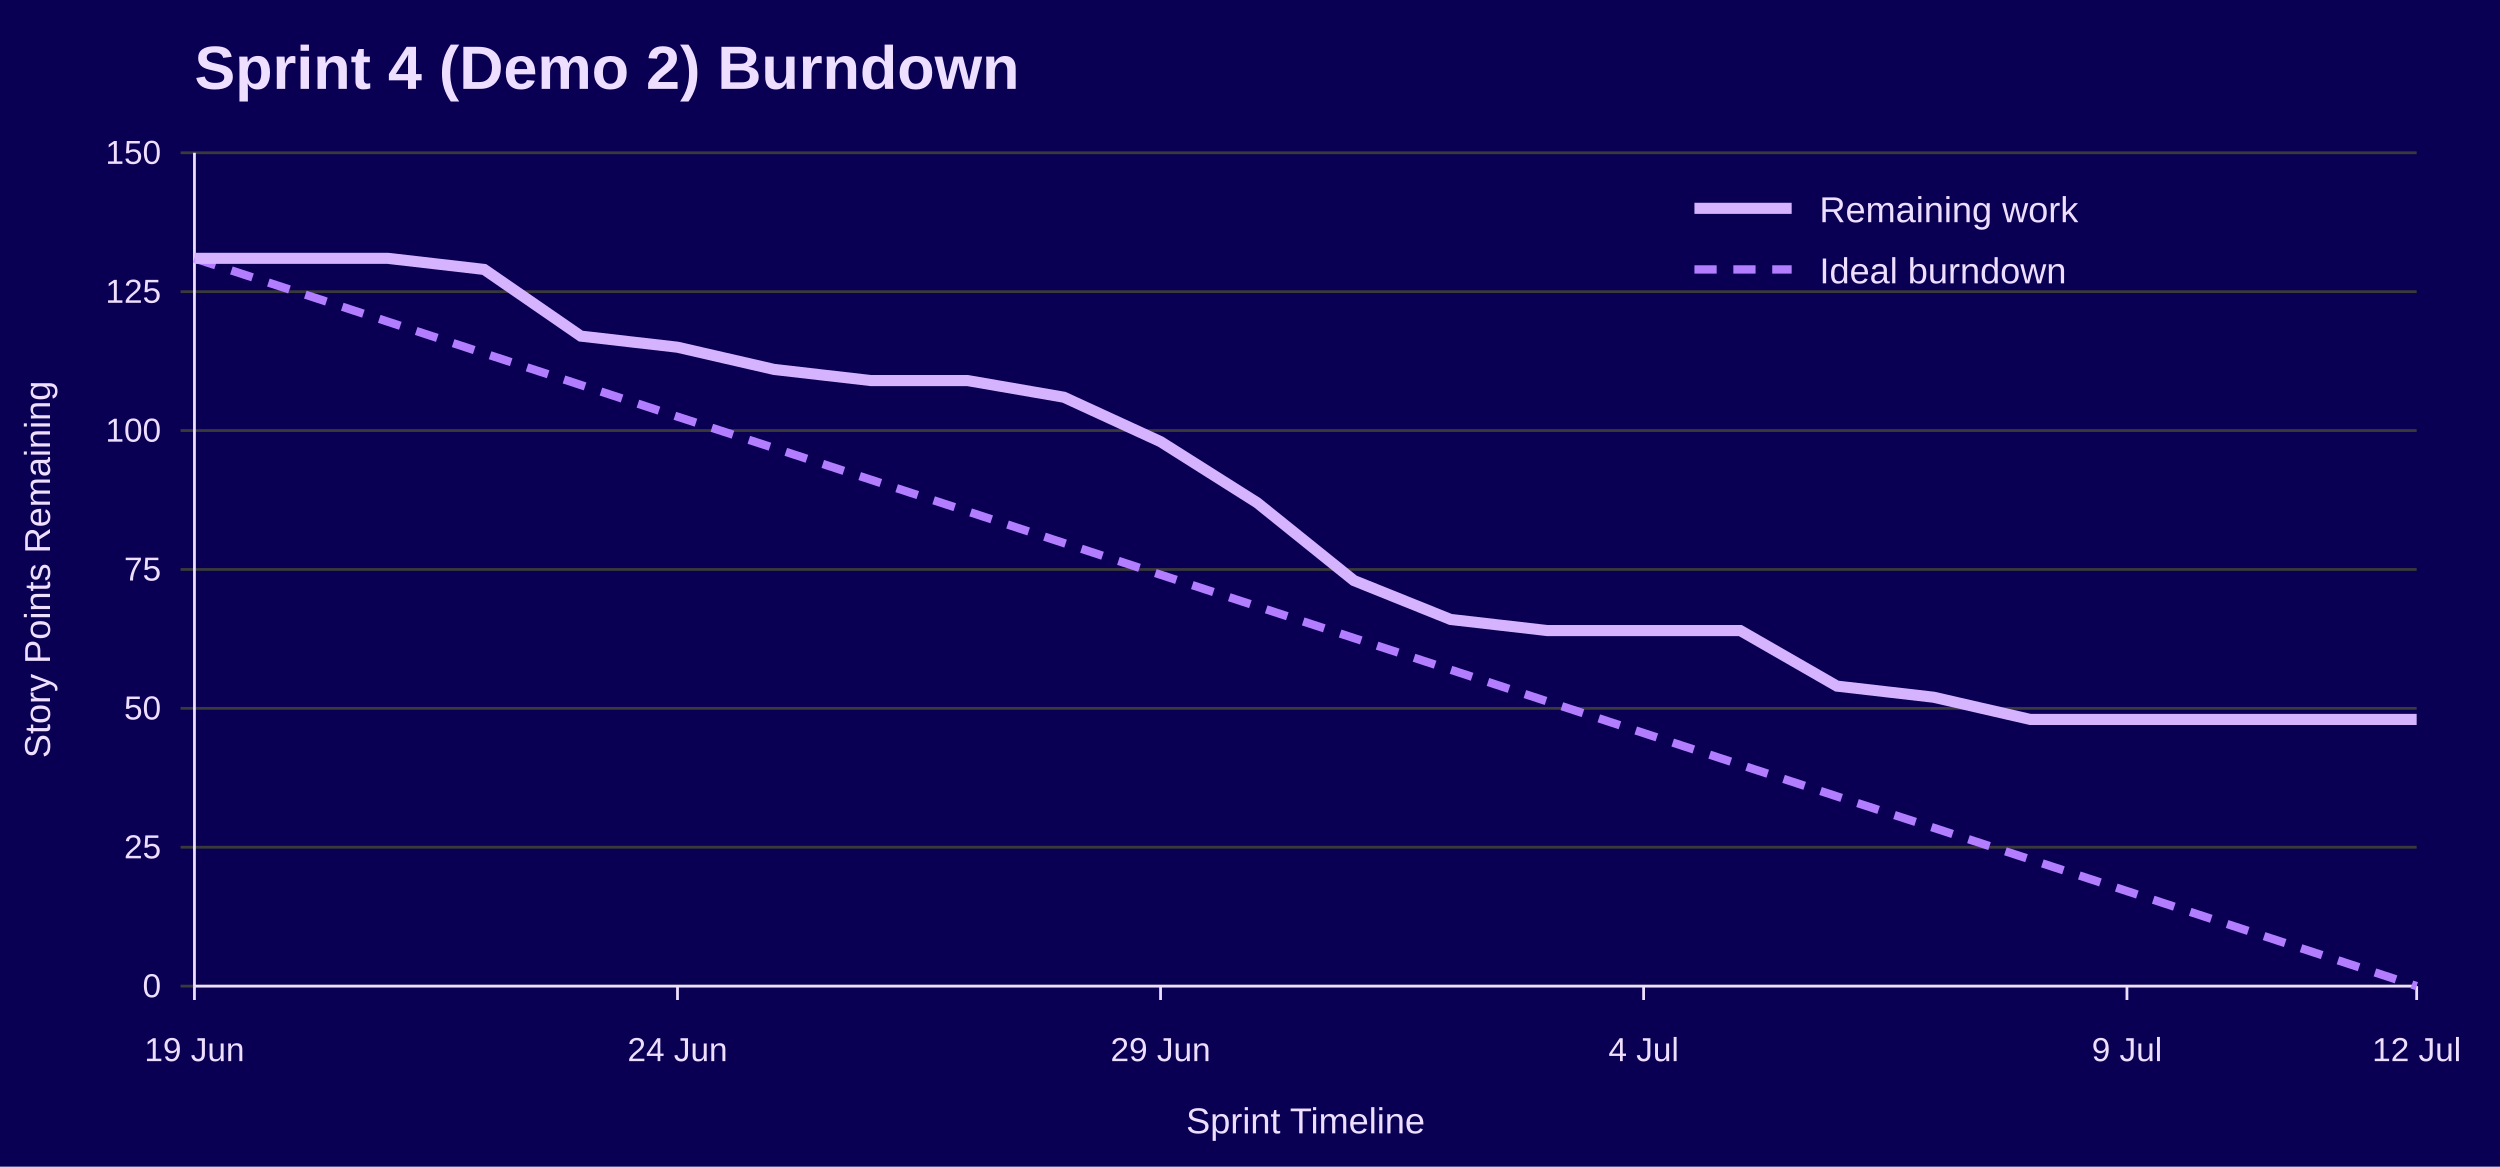
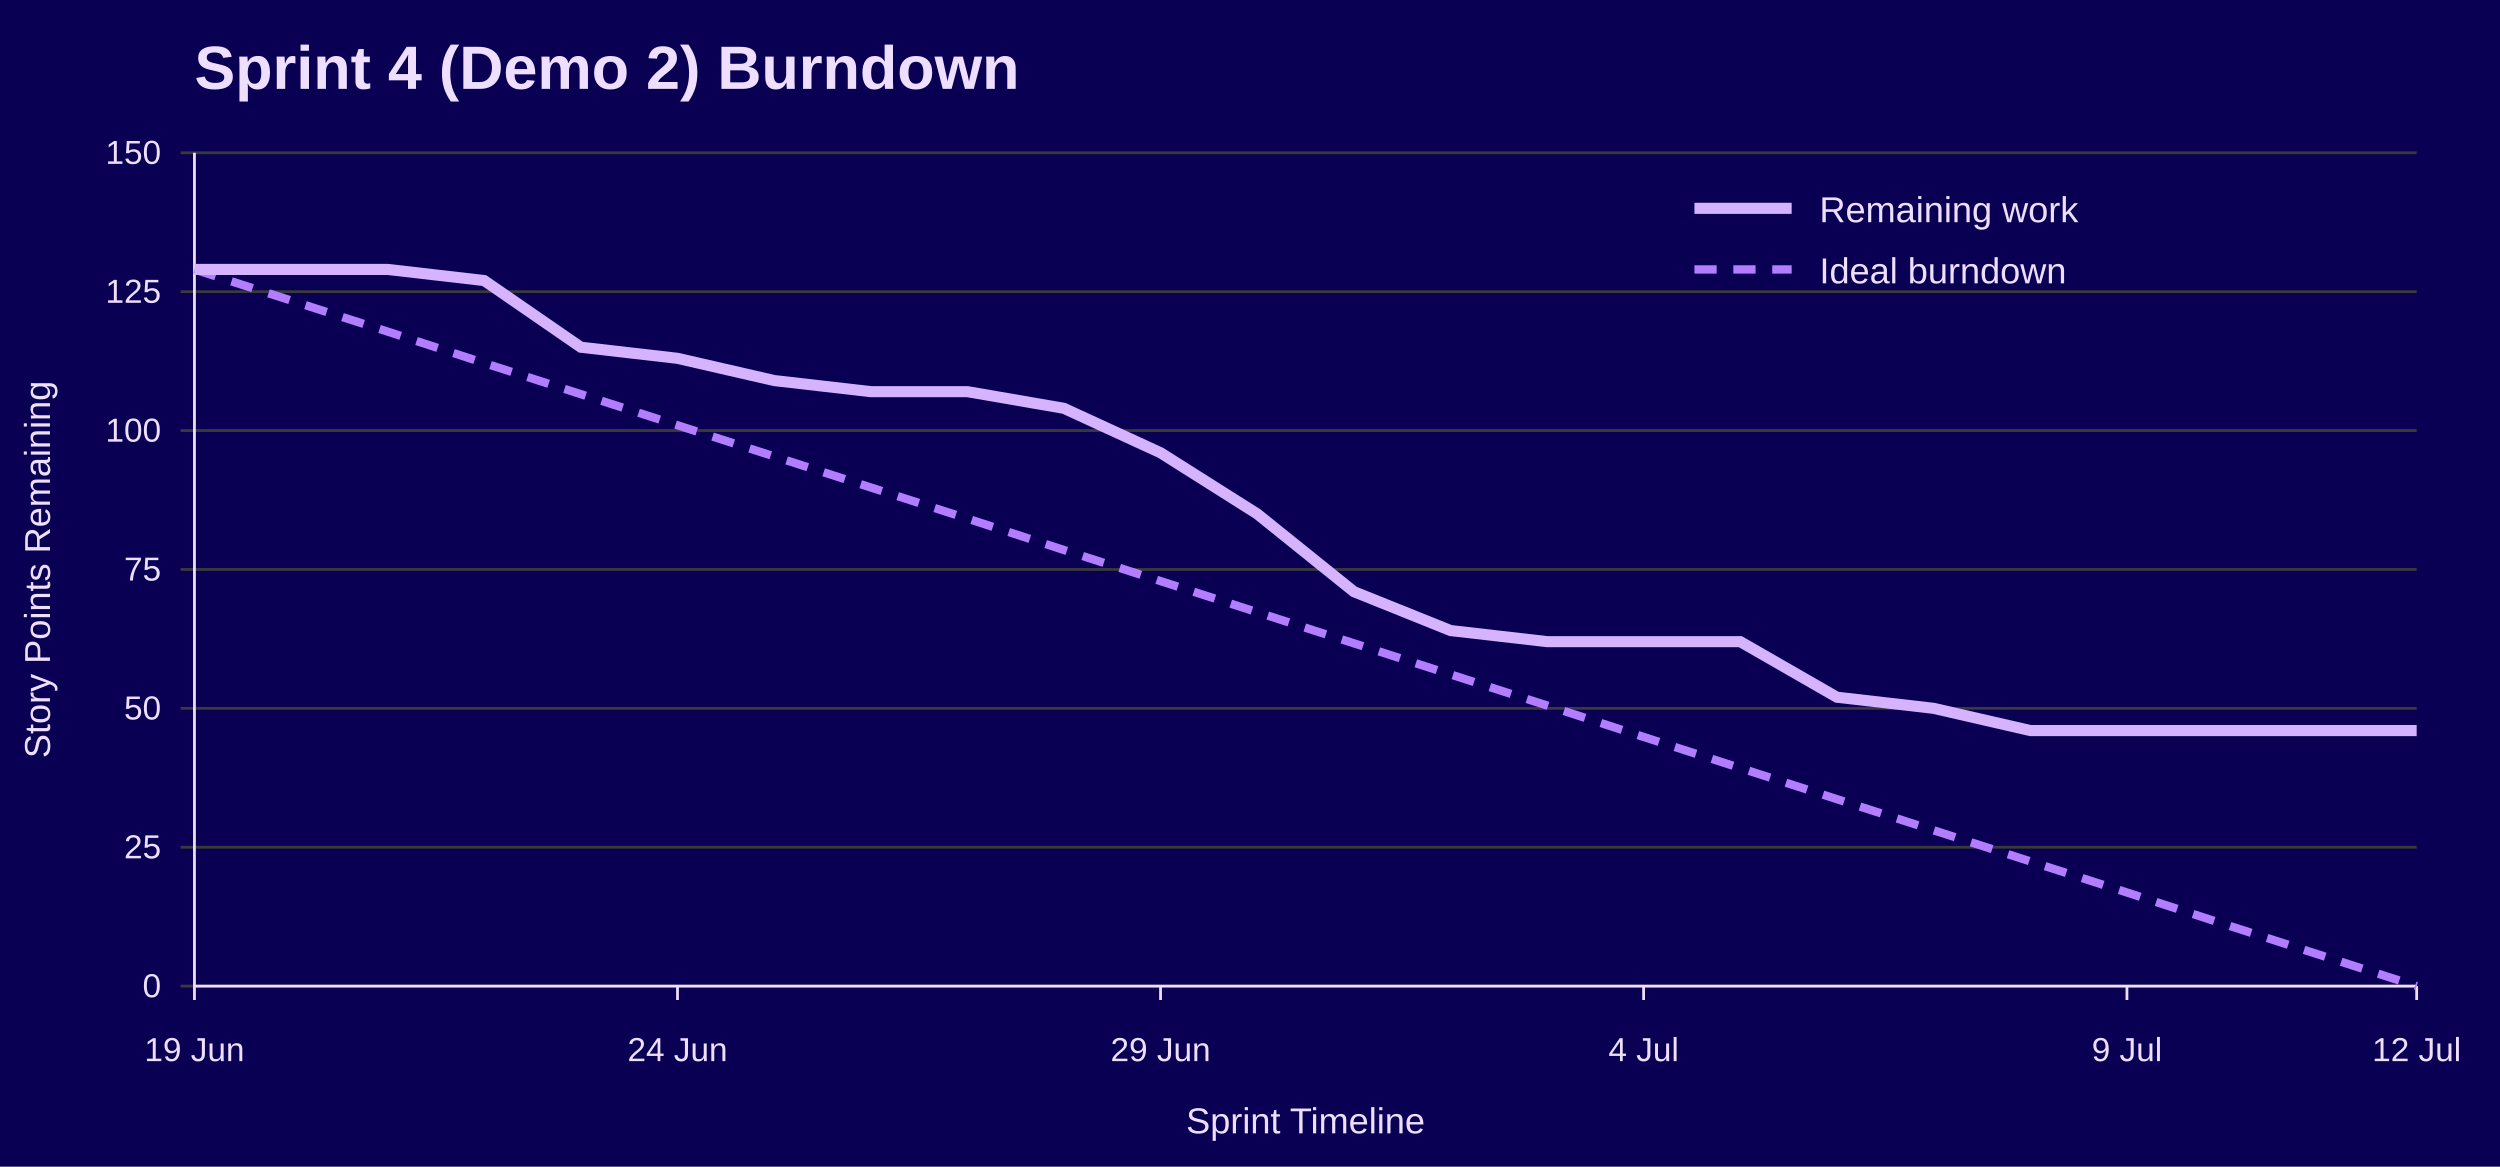
<svg xmlns="http://www.w3.org/2000/svg" width="900" height="420" viewBox="0 0 900 420" role="img" aria-labelledby="title desc">
  <rect width="100%" height="100%" fill="#090054" />
  <text x="70" y="32" font-family="Jost, Arial, Helvetica, sans-serif" font-size="22" font-weight="700" fill="#EEDEFF">Sprint 4 (Demo 2) Burndown</text>
  <line x1="65" y1="355.0" x2="870" y2="355.0" stroke="#3A3A3A" />
  <text x="58" y="359.0" font-family="Overpass, Arial, Helvetica, sans-serif" font-size="12" text-anchor="end" fill="#EEDEFF">0</text>
  <line x1="65" y1="305.0" x2="870" y2="305.0" stroke="#3A3A3A" />
  <text x="58" y="309.0" font-family="Overpass, Arial, Helvetica, sans-serif" font-size="12" text-anchor="end" fill="#EEDEFF">25</text>
  <line x1="65" y1="255.0" x2="870" y2="255.0" stroke="#3A3A3A" />
  <text x="58" y="259.0" font-family="Overpass, Arial, Helvetica, sans-serif" font-size="12" text-anchor="end" fill="#EEDEFF">50</text>
  <line x1="65" y1="205.0" x2="870" y2="205.0" stroke="#3A3A3A" />
  <text x="58" y="209.0" font-family="Overpass, Arial, Helvetica, sans-serif" font-size="12" text-anchor="end" fill="#EEDEFF">75</text>
  <line x1="65" y1="155.0" x2="870" y2="155.0" stroke="#3A3A3A" />
  <text x="58" y="159.0" font-family="Overpass, Arial, Helvetica, sans-serif" font-size="12" text-anchor="end" fill="#EEDEFF">100</text>
  <line x1="65" y1="105.0" x2="870" y2="105.0" stroke="#3A3A3A" />
  <text x="58" y="109.0" font-family="Overpass, Arial, Helvetica, sans-serif" font-size="12" text-anchor="end" fill="#EEDEFF">125</text>
  <line x1="65" y1="55.0" x2="870" y2="55.0" stroke="#3A3A3A" />
  <text x="58" y="59.0" font-family="Overpass, Arial, Helvetica, sans-serif" font-size="12" text-anchor="end" fill="#EEDEFF">150</text>
  <line x1="70.0" y1="355" x2="70.0" y2="360" stroke="#EEDEFF" />
  <text x="70.0" y="382" font-family="Overpass, Arial, Helvetica, sans-serif" font-size="12" text-anchor="middle" fill="#EEDEFF">19 Jun</text>
  <line x1="243.9" y1="355" x2="243.9" y2="360" stroke="#EEDEFF" />
  <text x="243.9" y="382" font-family="Overpass, Arial, Helvetica, sans-serif" font-size="12" text-anchor="middle" fill="#EEDEFF">24 Jun</text>
  <line x1="417.8" y1="355" x2="417.8" y2="360" stroke="#EEDEFF" />
  <text x="417.8" y="382" font-family="Overpass, Arial, Helvetica, sans-serif" font-size="12" text-anchor="middle" fill="#EEDEFF">29 Jun</text>
  <line x1="591.7" y1="355" x2="591.7" y2="360" stroke="#EEDEFF" />
  <text x="591.7" y="382" font-family="Overpass, Arial, Helvetica, sans-serif" font-size="12" text-anchor="middle" fill="#EEDEFF">4 Jul</text>
  <line x1="765.7" y1="355" x2="765.7" y2="360" stroke="#EEDEFF" />
  <text x="765.7" y="382" font-family="Overpass, Arial, Helvetica, sans-serif" font-size="12" text-anchor="middle" fill="#EEDEFF">9 Jul</text>
  <line x1="870.0" y1="355" x2="870.0" y2="360" stroke="#EEDEFF" />
  <text x="870.0" y="382" font-family="Overpass, Arial, Helvetica, sans-serif" font-size="12" text-anchor="middle" fill="#EEDEFF">12 Jul</text>
  <line x1="70" y1="55" x2="70" y2="355" stroke="#EEDEFF" />
  <line x1="70" y1="355" x2="870" y2="355" stroke="#EEDEFF" />
  <text x="18" y="205.0" font-family="Overpass, Arial, Helvetica, sans-serif" font-size="13" text-anchor="middle" transform="rotate(-90 18 205.0)" fill="#EEDEFF">Story Points Remaining</text>
  <text x="470.0" y="408" font-family="Overpass, Arial, Helvetica, sans-serif" font-size="13" text-anchor="middle" fill="#EEDEFF">Sprint Timeline</text>
-   <polyline points="70.0,93.0 104.8,104.4 139.6,115.8 174.3,127.2 209.1,138.6 243.9,150.0 278.7,161.3 313.5,172.7 348.3,184.1 383.0,195.5 417.8,206.9 452.6,218.3 487.4,229.7 522.2,241.1 557.0,252.5 591.7,263.9 626.5,275.3 661.3,286.7 696.1,298.0 730.9,309.4 765.7,320.8 800.4,332.2 835.2,343.6 870.0,355.0" fill="none" stroke="#B37DFF" stroke-width="3" stroke-dasharray="8 6" />
-   <polyline points="70.0,93.0 104.8,93.0 139.6,93.0 174.3,97.0 209.1,121.0 243.9,125.0 278.7,133.0 313.5,137.0 348.3,137.0 383.0,143.0 417.8,159.0 452.6,181.0 487.4,209.0 522.2,223.0 557.0,227.0 591.7,227.0 626.5,227.0 661.3,247.0 696.1,251.0 730.9,259.0 765.7,259.0 800.4,259.0 835.2,259.0 870.0,259.0" fill="none" stroke="#D6B3FF" stroke-width="4" />
+   <polyline points="70.0,97.0 104.8,108.2 139.6,119.4 174.3,130.7 209.1,141.9 243.9,153.1 278.7,164.3 313.5,175.5 348.3,186.7 383.0,198.0 417.8,209.2 452.6,220.4 487.4,231.6 522.2,242.8 557.0,254.0 591.7,265.3 626.5,276.5 661.3,287.7 696.1,298.9 730.9,310.1 765.7,321.3 800.4,332.6 835.2,343.8 870.0,355.0" fill="none" stroke="#B37DFF" stroke-width="3" stroke-dasharray="8 6" />
+   <polyline points="70.0,97.0 104.8,97.0 139.6,97.0 174.3,101.0 209.1,125.0 243.9,129.0 278.7,137.0 313.5,141.0 348.3,141.0 383.0,147.0 417.8,163.0 452.6,185.0 487.4,213.0 522.2,227.0 557.0,231.0 591.7,231.0 626.5,231.0 661.3,251.0 696.1,255.0 730.9,263.0 765.7,263.0 800.4,263.0 835.2,263.0 870.0,263.0" fill="none" stroke="#D6B3FF" stroke-width="4" />
  <line x1="610" y1="75" x2="645" y2="75" stroke="#D6B3FF" stroke-width="4" />
  <text x="655" y="80" font-family="Overpass, Arial, Helvetica, sans-serif" font-size="13" fill="#EEDEFF">Remaining work</text>
  <line x1="610" y1="97" x2="645" y2="97" stroke="#B37DFF" stroke-width="3" stroke-dasharray="8 6" />
  <text x="655" y="102" font-family="Overpass, Arial, Helvetica, sans-serif" font-size="13" fill="#EEDEFF">Ideal burndown</text>
</svg>
